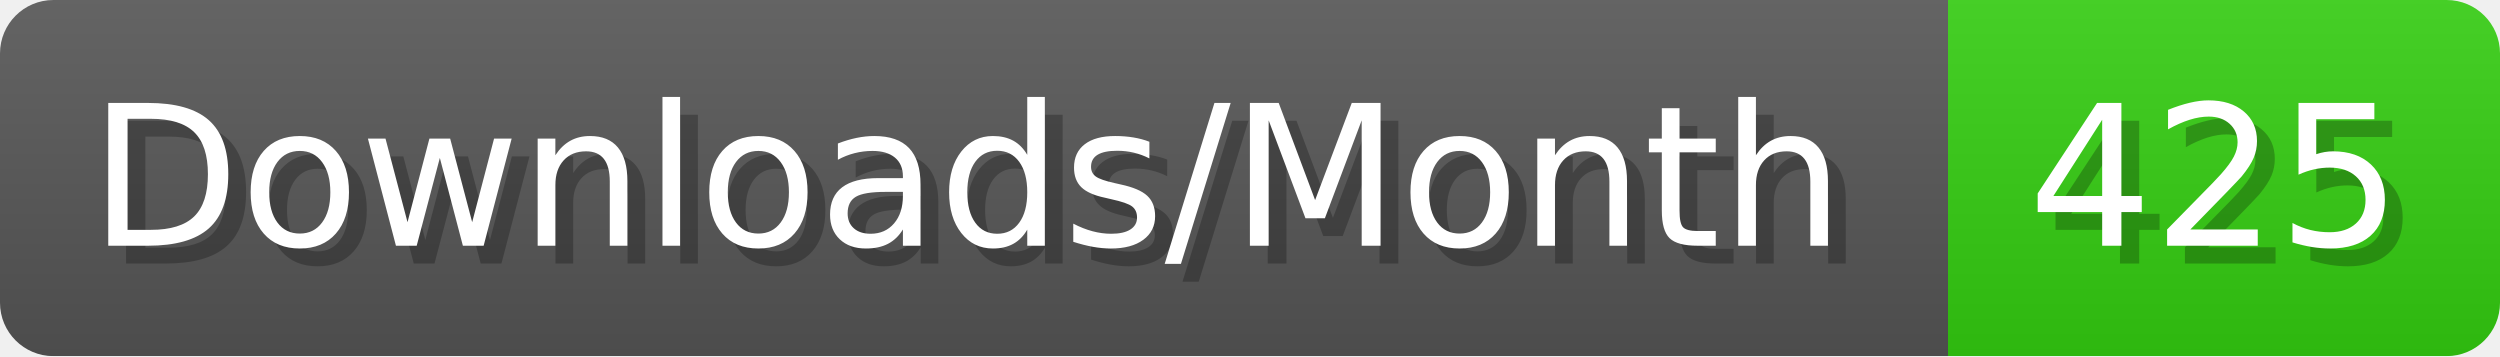
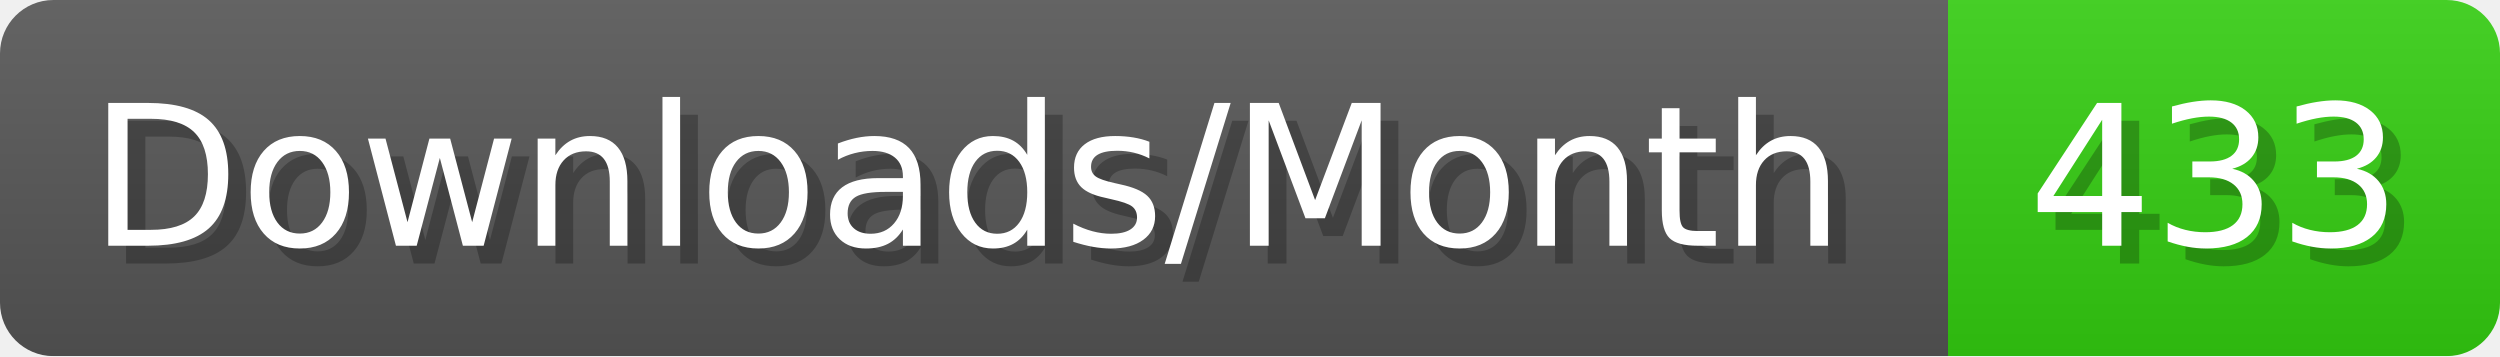
- <svg xmlns="http://www.w3.org/2000/svg" width="140.4" height="20" viewBox="0 0 1404 200" role="img" aria-label="Downloads/Month: 425">
+ <svg xmlns="http://www.w3.org/2000/svg" width="140.4" height="20" viewBox="0 0 1404 200" role="img" aria-label="Downloads/Month: 433">
  <linearGradient id="YlXUI" x2="0" y2="100%">
    <stop offset="0" stop-opacity=".1" stop-color="#EEE" />
    <stop offset="1" stop-opacity=".1" />
  </linearGradient>
  <mask id="JHhop">
    <rect width="1404" height="200" rx="30" fill="#FFF" />
  </mask>
  <g mask="url(#JHhop)">
    <rect width="1094" height="200" fill="#555" />
    <rect width="310" height="200" fill="#3C1" x="1094" />
    <rect width="1404" height="200" fill="url(#YlXUI)" />
  </g>
  <g aria-hidden="true" fill="#fff" text-anchor="start" font-family="Verdana,DejaVu Sans,sans-serif" font-size="110">
    <text x="60" y="148" textLength="994" fill="#000" opacity="0.25">Downloads/Month</text>
    <text x="50" y="138" textLength="994">Downloads/Month</text>
-     <text x="1149" y="148" textLength="210" fill="#000" opacity="0.25">425</text>
-     <text x="1139" y="138" textLength="210">425</text>
+     <text x="1149" y="148" textLength="210" fill="#000" opacity="0.25">433</text>
+     <text x="1139" y="138" textLength="210">433</text>
  </g>
</svg>
